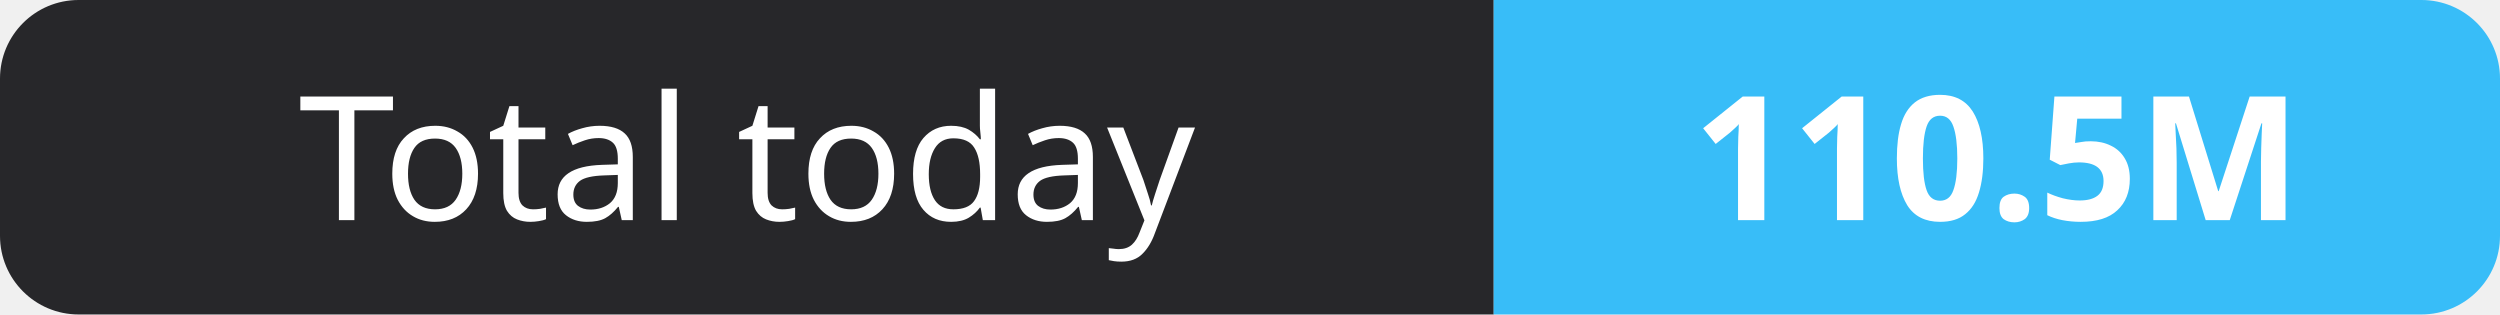
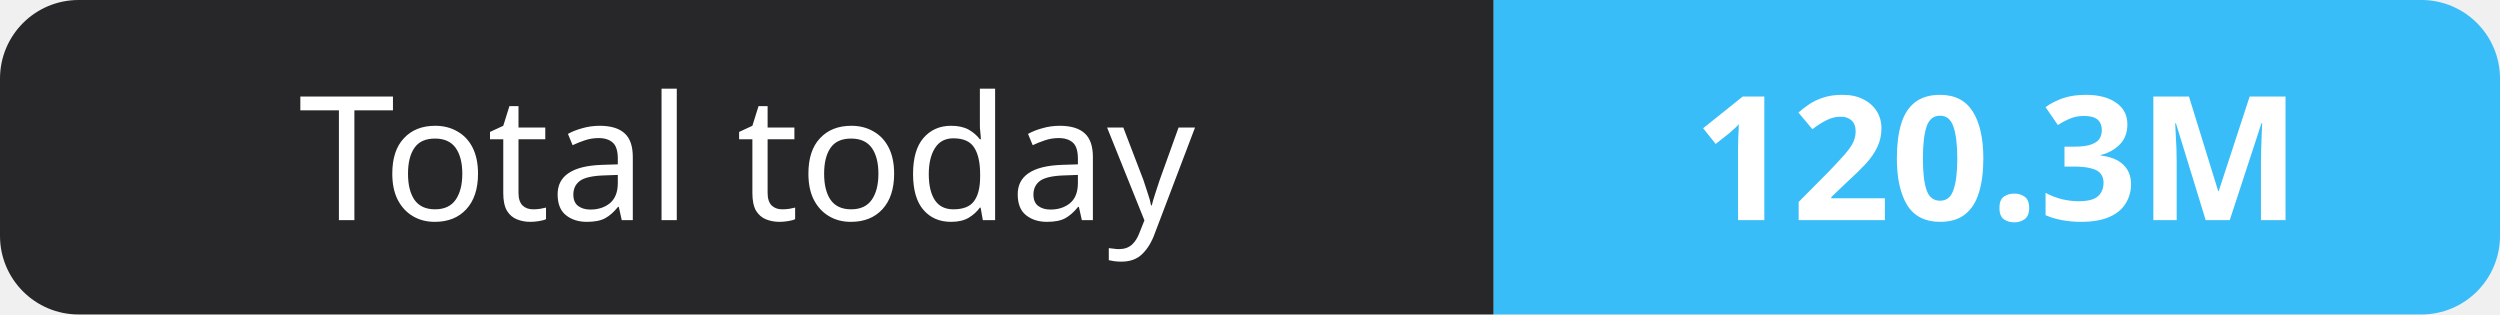
- <svg xmlns="http://www.w3.org/2000/svg" width="159" height="20" role="img" aria-label="Total today: 110.5M">
+ <svg xmlns="http://www.w3.org/2000/svg" width="159" height="20" role="img" aria-label="Total today: 120.3M">
  <clipPath id="r">
    <rect width="159" height="20" rx="5" fill="#fff" />
  </clipPath>
  <g clip-path="url(#r)">
    <rect width="95" height="20" fill="#27272a" />
    <rect x="95" width="64" height="20" fill="#38bdf8" />
  </g>
  <g fill="#fff" text-anchor="middle" font-family="Verdana,Geneva,sans-serif" font-size="11">
    <text x="47.5" y="14">Total today</text>
-     <text x="127.0" y="14" font-weight="700">110.5M</text>
+     <text x="127.0" y="14" font-weight="700">120.3M</text>
  </g>
</svg>
